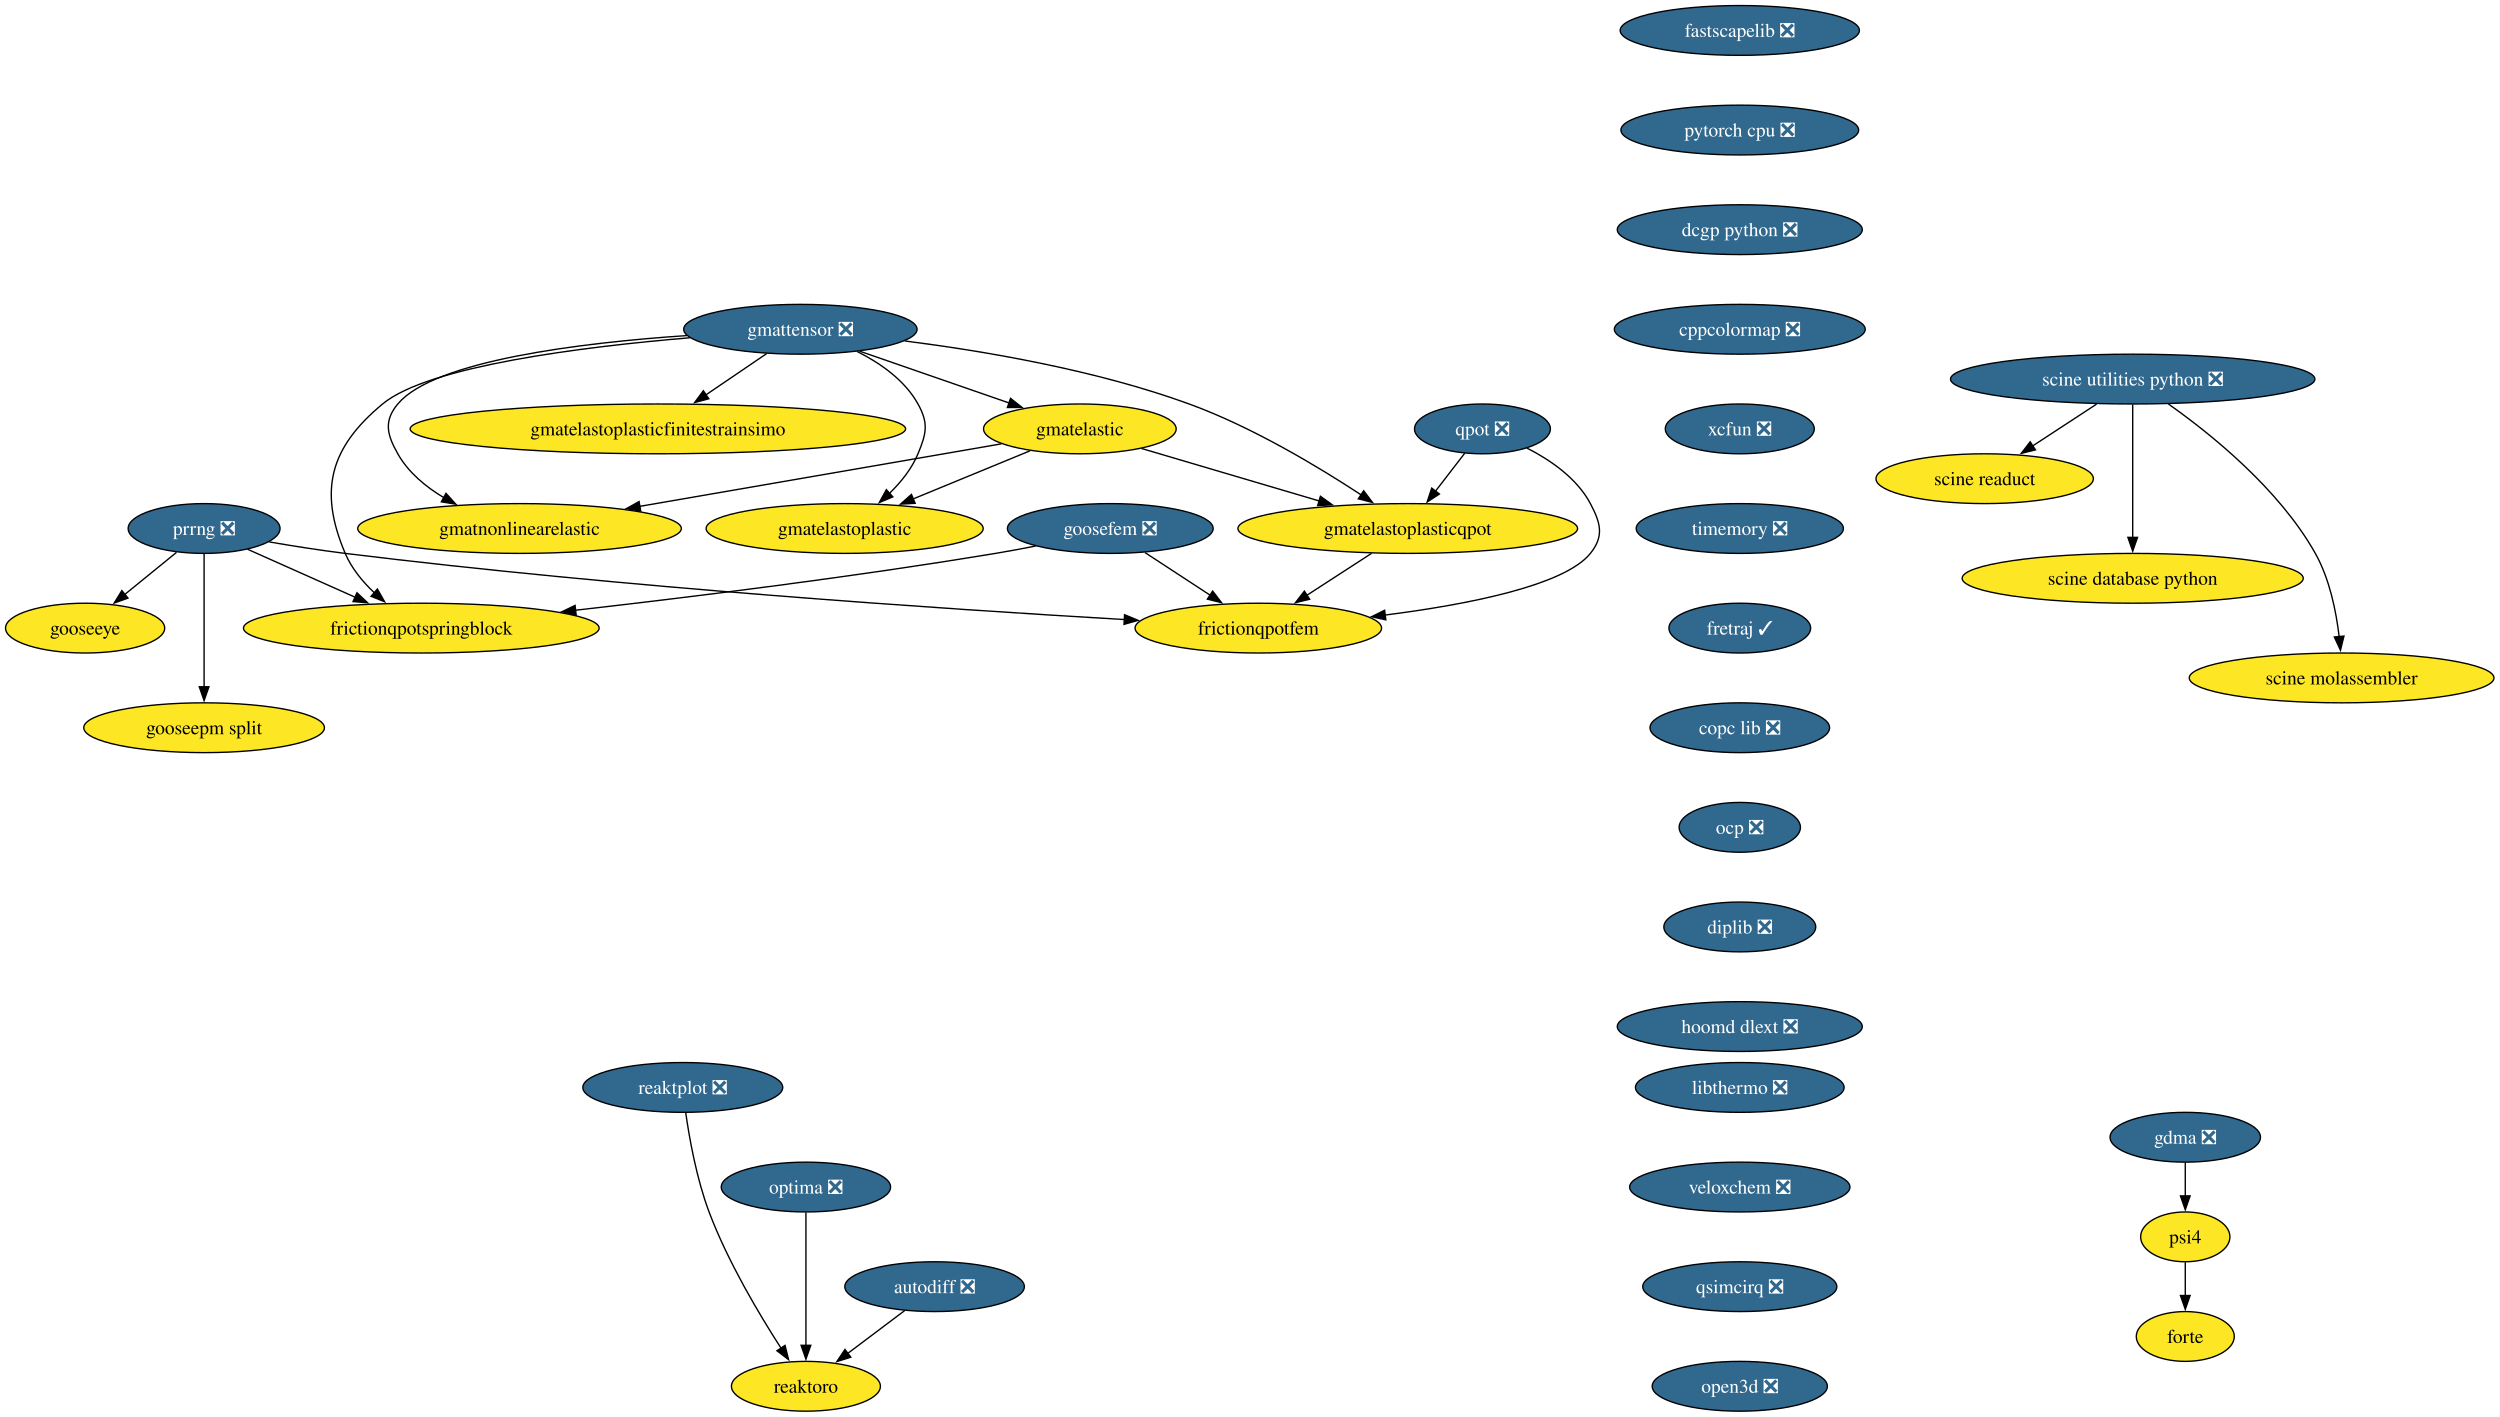
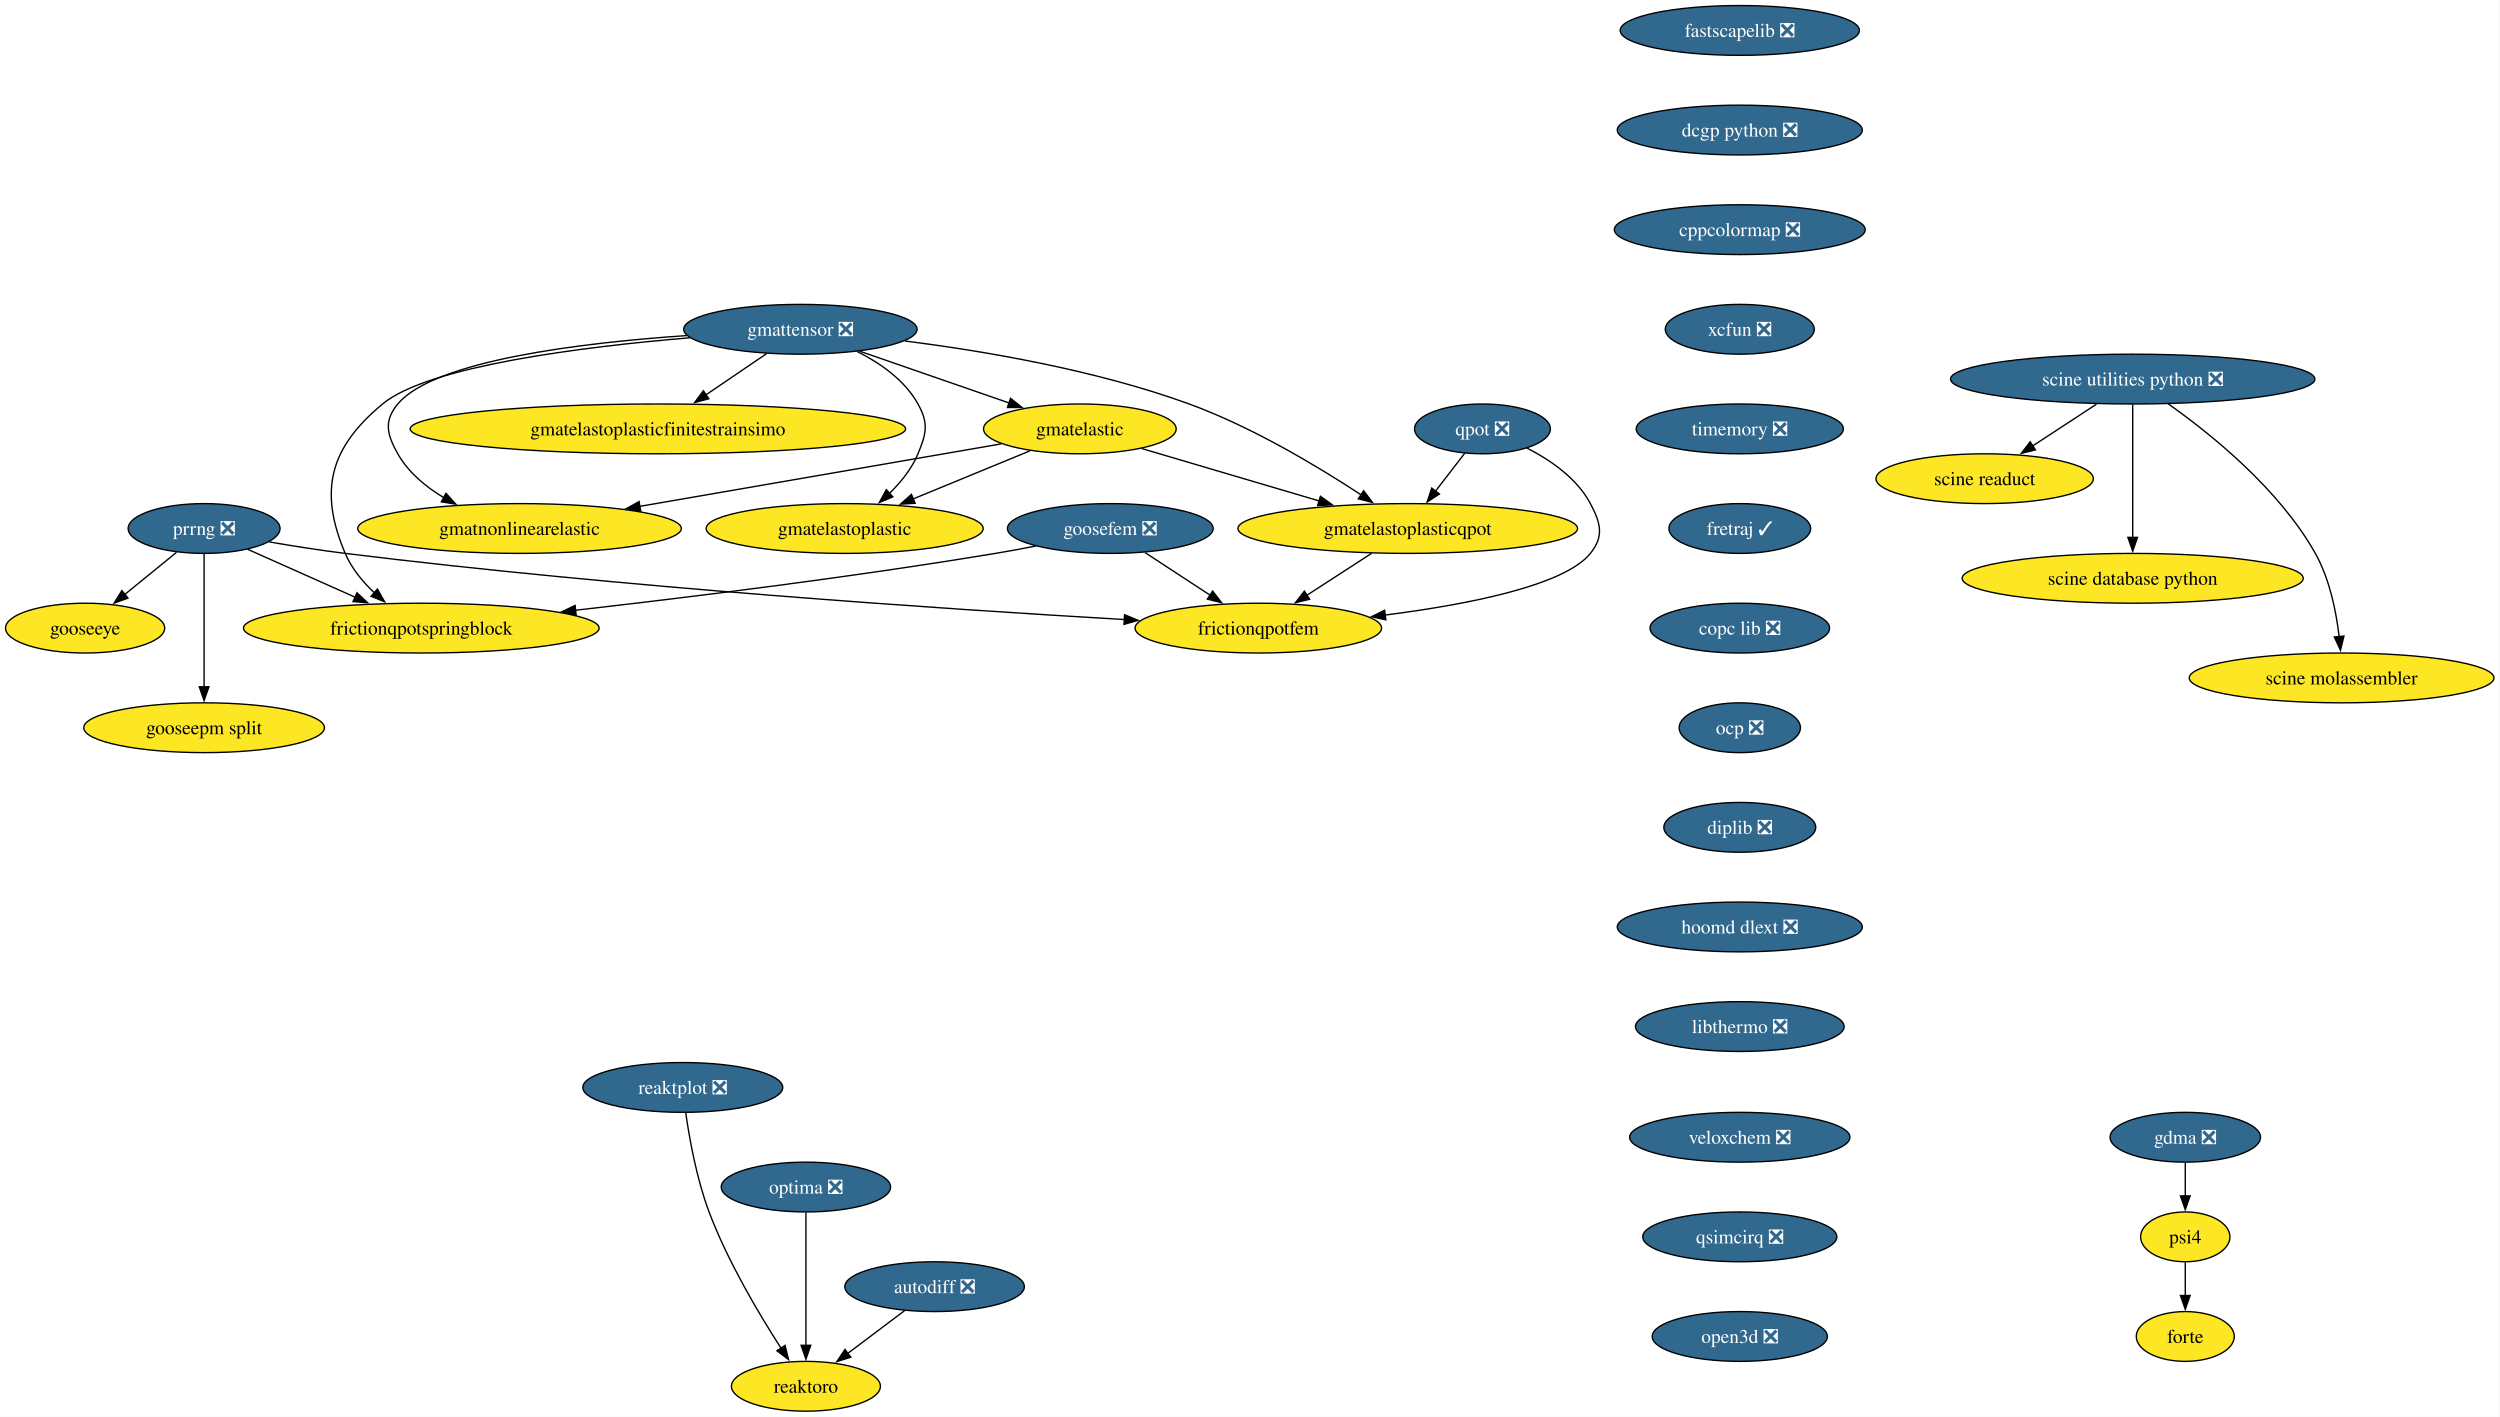
<svg xmlns="http://www.w3.org/2000/svg" xmlns:xlink="http://www.w3.org/1999/xlink" width="1807pt" height="1024pt" viewBox="0.00 0.00 1807.00 1024.00">
  <g id="graph0" class="graph" transform="scale(1 1) rotate(0) translate(4 1020)">
    <polygon fill="white" stroke="none" points="-4,4 -4,-1020 1802.65,-1020 1802.65,4 -4,4" />
    <g id="node1" class="node">
      <g id="a_node1">
        <a xlink:href="https://github.com/conda-forge/fastscapelib-feedstock/pull/22" xlink:title="fastscapelib ❎">
          <ellipse fill="#31688e" stroke="black" cx="1253.52" cy="-998" rx="86.46" ry="18" />
          <text xml:space="preserve" text-anchor="middle" x="1253.52" y="-993.33" font-family="Times,serif" font-size="14.00" fill="white">fastscapelib ❎</text>
        </a>
      </g>
    </g>
    <g id="node2" class="node">
      <g id="a_node2">
-         <a xlink:href="https://github.com/conda-forge/pytorch-cpu-feedstock/pull/415" xlink:title="pytorch cpu ❎">
-           <ellipse fill="#31688e" stroke="black" cx="1253.52" cy="-926" rx="85.93" ry="18" />
-           <text xml:space="preserve" text-anchor="middle" x="1253.52" y="-921.33" font-family="Times,serif" font-size="14.00" fill="white">pytorch cpu ❎</text>
-         </a>
-       </g>
-     </g>
-     <g id="node4" class="node">
-       <g id="a_node4">
        <a xlink:href="https://github.com/conda-forge/dcgp-python-feedstock/pull/29" xlink:title="dcgp python ❎">
-           <ellipse fill="#31688e" stroke="black" cx="1253.52" cy="-854" rx="88.56" ry="18" />
-           <text xml:space="preserve" text-anchor="middle" x="1253.52" y="-849.33" font-family="Times,serif" font-size="14.00" fill="white">dcgp python ❎</text>
+           <ellipse fill="#31688e" stroke="black" cx="1253.52" cy="-926" rx="88.56" ry="18" />
+           <text xml:space="preserve" text-anchor="middle" x="1253.52" y="-921.33" font-family="Times,serif" font-size="14.00" fill="white">dcgp python ❎</text>
+         </a>
+       </g>
+     </g>
+     <g id="node5" class="node">
+       <g id="a_node5">
+         <a xlink:href="https://github.com/conda-forge/cppcolormap-feedstock/pull/35" xlink:title="cppcolormap ❎">
+           <ellipse fill="#31688e" stroke="black" cx="1253.52" cy="-854" rx="90.67" ry="18" />
+           <text xml:space="preserve" text-anchor="middle" x="1253.52" y="-849.33" font-family="Times,serif" font-size="14.00" fill="white">cppcolormap ❎</text>
        </a>
      </g>
    </g>
    <g id="node3" class="node">
      <g id="a_node3">
        <a xlink:href="https://github.com/conda-forge/reaktoro-feedstock" xlink:title="reaktoro">
          <ellipse fill="#fde725" stroke="black" cx="578.52" cy="-18" rx="53.84" ry="18" />
          <text xml:space="preserve" text-anchor="middle" x="578.52" y="-13.32" font-family="Times,serif" font-size="14.00">reaktoro</text>
        </a>
      </g>
    </g>
-     <g id="node6" class="node">
-       <g id="a_node6">
-         <a xlink:href="https://github.com/conda-forge/cppcolormap-feedstock/pull/35" xlink:title="cppcolormap ❎">
-           <ellipse fill="#31688e" stroke="black" cx="1253.52" cy="-782" rx="90.67" ry="18" />
-           <text xml:space="preserve" text-anchor="middle" x="1253.52" y="-777.33" font-family="Times,serif" font-size="14.00" fill="white">cppcolormap ❎</text>
-         </a>
-       </g>
-     </g>
-     <g id="node5" class="node">
-       <g id="a_node5">
+     <g id="node4" class="node">
+       <g id="a_node4">
        <a xlink:href="https://github.com/conda-forge/autodiff-feedstock/pull/65" xlink:title="autodiff ❎">
          <ellipse fill="#31688e" stroke="black" cx="671.52" cy="-90" rx="64.89" ry="18" />
          <text xml:space="preserve" text-anchor="middle" x="671.52" y="-85.33" font-family="Times,serif" font-size="14.00" fill="white">autodiff ❎</text>
        </a>
      </g>
    </g>
-     <g id="edge3" class="edge">
+     <g id="edge2" class="edge">
      <path fill="none" stroke="black" d="M649.95,-72.76C637.66,-63.51 622.06,-51.77 608.58,-41.63" />
      <polygon fill="black" stroke="black" points="610.96,-39.03 600.86,-35.82 606.75,-44.63 610.96,-39.03" />
    </g>
+     <g id="node6" class="node">
+       <g id="a_node6">
+         <a xlink:href="https://github.com/conda-forge/xcfun-feedstock/pull/20" xlink:title="xcfun ❎">
+           <ellipse fill="#31688e" stroke="black" cx="1253.52" cy="-782" rx="53.84" ry="18" />
+           <text xml:space="preserve" text-anchor="middle" x="1253.52" y="-777.33" font-family="Times,serif" font-size="14.00" fill="white">xcfun ❎</text>
+         </a>
+       </g>
+     </g>
+     <g id="node17" class="node">
+       <g id="a_node17">
+         <a xlink:href="https://github.com/conda-forge/timemory-feedstock/pull/22" xlink:title="timemory ❎">
+           <ellipse fill="#31688e" stroke="black" cx="1253.52" cy="-710" rx="74.88" ry="18" />
+           <text xml:space="preserve" text-anchor="middle" x="1253.52" y="-705.33" font-family="Times,serif" font-size="14.00" fill="white">timemory ❎</text>
+         </a>
+       </g>
+     </g>
    <g id="node7" class="node">
      <g id="a_node7">
-         <a xlink:href="https://github.com/conda-forge/xcfun-feedstock/pull/20" xlink:title="xcfun ❎">
-           <ellipse fill="#31688e" stroke="black" cx="1253.52" cy="-710" rx="53.84" ry="18" />
-           <text xml:space="preserve" text-anchor="middle" x="1253.52" y="-705.33" font-family="Times,serif" font-size="14.00" fill="white">xcfun ❎</text>
-         </a>
-       </g>
-     </g>
-     <g id="node18" class="node">
-       <g id="a_node18">
-         <a xlink:href="https://github.com/conda-forge/timemory-feedstock/pull/22" xlink:title="timemory ❎">
-           <ellipse fill="#31688e" stroke="black" cx="1253.52" cy="-638" rx="74.88" ry="18" />
-           <text xml:space="preserve" text-anchor="middle" x="1253.52" y="-633.33" font-family="Times,serif" font-size="14.00" fill="white">timemory ❎</text>
-         </a>
-       </g>
-     </g>
-     <g id="node8" class="node">
-       <g id="a_node8">
        <a xlink:href="https://github.com/conda-forge/gooseeye-feedstock" xlink:title="gooseeye">
          <ellipse fill="#fde725" stroke="black" cx="57.52" cy="-566" rx="57.52" ry="18" />
          <text xml:space="preserve" text-anchor="middle" x="57.52" y="-561.33" font-family="Times,serif" font-size="14.00">gooseeye</text>
        </a>
      </g>
    </g>
-     <g id="node9" class="node">
-       <g id="a_node9">
+     <g id="node8" class="node">
+       <g id="a_node8">
        <a xlink:href="https://github.com/conda-forge/gmatelastoplastic-feedstock" xlink:title="gmatelastoplastic">
          <ellipse fill="#fde725" stroke="black" cx="606.52" cy="-638" rx="100.14" ry="18" />
          <text xml:space="preserve" text-anchor="middle" x="606.52" y="-633.33" font-family="Times,serif" font-size="14.00">gmatelastoplastic</text>
        </a>
      </g>
    </g>
-     <g id="node10" class="node">
-       <g id="a_node10">
+     <g id="node9" class="node">
+       <g id="a_node9">
        <a xlink:href="https://github.com/conda-forge/gmatelastoplasticqpot-feedstock" xlink:title="gmatelastoplasticqpot">
          <ellipse fill="#fde725" stroke="black" cx="1013.52" cy="-638" rx="122.76" ry="18" />
          <text xml:space="preserve" text-anchor="middle" x="1013.52" y="-633.33" font-family="Times,serif" font-size="14.00">gmatelastoplasticqpot</text>
        </a>
      </g>
    </g>
-     <g id="node11" class="node">
-       <g id="a_node11">
+     <g id="node10" class="node">
+       <g id="a_node10">
        <a xlink:href="https://github.com/conda-forge/frictionqpotfem-feedstock" xlink:title="frictionqpotfem">
          <ellipse fill="#fde725" stroke="black" cx="905.52" cy="-566" rx="89.09" ry="18" />
          <text xml:space="preserve" text-anchor="middle" x="905.52" y="-561.33" font-family="Times,serif" font-size="14.00">frictionqpotfem</text>
        </a>
      </g>
    </g>
-     <g id="edge6" class="edge">
+     <g id="edge5" class="edge">
      <path fill="none" stroke="black" d="M987.38,-620.05C973.35,-610.96 955.86,-599.63 940.65,-589.77" />
      <polygon fill="black" stroke="black" points="942.62,-586.87 932.32,-584.37 938.81,-592.75 942.62,-586.87" />
    </g>
-     <g id="node12" class="node">
-       <g id="a_node12">
+     <g id="node11" class="node">
+       <g id="a_node11">
        <a xlink:href="https://github.com/conda-forge/gmatelastoplasticfinitestrainsimo-feedstock" xlink:title="gmatelastoplasticfinitestrainsimo">
          <ellipse fill="#fde725" stroke="black" cx="471.52" cy="-710" rx="179.05" ry="18" />
          <text xml:space="preserve" text-anchor="middle" x="471.52" y="-705.33" font-family="Times,serif" font-size="14.00">gmatelastoplasticfinitestrainsimo</text>
        </a>
      </g>
    </g>
-     <g id="node13" class="node">
-       <g id="a_node13">
+     <g id="node12" class="node">
+       <g id="a_node12">
        <a xlink:href="https://github.com/conda-forge/gmatnonlinearelastic-feedstock" xlink:title="gmatnonlinearelastic">
          <ellipse fill="#fde725" stroke="black" cx="371.52" cy="-638" rx="116.97" ry="18" />
          <text xml:space="preserve" text-anchor="middle" x="371.52" y="-633.33" font-family="Times,serif" font-size="14.00">gmatnonlinearelastic</text>
        </a>
      </g>
    </g>
-     <g id="node14" class="node">
-       <g id="a_node14">
+     <g id="node13" class="node">
+       <g id="a_node13">
        <a xlink:href="https://github.com/conda-forge/gmatelastic-feedstock" xlink:title="gmatelastic">
          <ellipse fill="#fde725" stroke="black" cx="776.52" cy="-710" rx="69.62" ry="18" />
          <text xml:space="preserve" text-anchor="middle" x="776.52" y="-705.33" font-family="Times,serif" font-size="14.00">gmatelastic</text>
        </a>
      </g>
    </g>
-     <g id="edge7" class="edge">
+     <g id="edge6" class="edge">
      <path fill="none" stroke="black" d="M740.47,-694.15C715.86,-684.02 682.95,-670.47 655.91,-659.34" />
      <polygon fill="black" stroke="black" points="657.46,-656.19 646.88,-655.62 654.8,-662.66 657.46,-656.19" />
    </g>
-     <g id="edge8" class="edge">
+     <g id="edge7" class="edge">
      <path fill="none" stroke="black" d="M821.1,-695.83C857.33,-685.13 908.92,-669.89 949.56,-657.89" />
      <polygon fill="black" stroke="black" points="950.39,-661.3 958.99,-655.11 948.41,-654.58 950.39,-661.3" />
    </g>
-     <g id="edge9" class="edge">
+     <g id="edge8" class="edge">
      <path fill="none" stroke="black" d="M719.78,-699.19C651.79,-687.44 537.17,-667.63 458.1,-653.96" />
      <polygon fill="black" stroke="black" points="459.13,-650.59 448.68,-652.34 457.93,-657.49 459.13,-650.59" />
    </g>
-     <g id="node15" class="node">
-       <g id="a_node15">
+     <g id="node14" class="node">
+       <g id="a_node14">
        <a xlink:href="https://github.com/conda-forge/goosefem-feedstock/pull/66" xlink:title="goosefem ❎">
          <ellipse fill="#31688e" stroke="black" cx="798.52" cy="-638" rx="74.36" ry="18" />
          <text xml:space="preserve" text-anchor="middle" x="798.52" y="-633.33" font-family="Times,serif" font-size="14.00" fill="white">goosefem ❎</text>
        </a>
      </g>
    </g>
-     <g id="edge10" class="edge">
+     <g id="edge9" class="edge">
      <path fill="none" stroke="black" d="M823.61,-620.59C837.73,-611.35 855.56,-599.68 870.99,-589.59" />
      <polygon fill="black" stroke="black" points="872.5,-592.78 878.95,-584.38 868.67,-586.93 872.5,-592.78" />
    </g>
-     <g id="node16" class="node">
-       <g id="a_node16">
+     <g id="node15" class="node">
+       <g id="a_node15">
        <a xlink:href="https://github.com/conda-forge/frictionqpotspringblock-feedstock" xlink:title="frictionqpotspringblock">
          <ellipse fill="#fde725" stroke="black" cx="300.52" cy="-566" rx="128.55" ry="18" />
          <text xml:space="preserve" text-anchor="middle" x="300.52" y="-561.33" font-family="Times,serif" font-size="14.00">frictionqpotspringblock</text>
        </a>
      </g>
    </g>
-     <g id="edge11" class="edge">
+     <g id="edge10" class="edge">
      <path fill="none" stroke="black" d="M744.61,-625.35C734.95,-623.43 724.95,-621.57 715.52,-620 613.11,-603 495.69,-588.46 411.94,-578.93" />
      <polygon fill="black" stroke="black" points="412.45,-575.47 402.12,-577.82 411.66,-582.42 412.45,-575.47" />
    </g>
-     <g id="node17" class="node">
-       <g id="a_node17">
+     <g id="node16" class="node">
+       <g id="a_node16">
        <a xlink:href="https://github.com/conda-forge/qpot-feedstock/pull/58" xlink:title="qpot ❎">
          <ellipse fill="#31688e" stroke="black" cx="1067.52" cy="-710" rx="49.1" ry="18" />
          <text xml:space="preserve" text-anchor="middle" x="1067.52" y="-705.33" font-family="Times,serif" font-size="14.00" fill="white">qpot ❎</text>
        </a>
      </g>
    </g>
-     <g id="edge12" class="edge">
+     <g id="edge11" class="edge">
      <path fill="none" stroke="black" d="M1054.72,-692.41C1048.43,-684.25 1040.69,-674.22 1033.63,-665.07" />
      <polygon fill="black" stroke="black" points="1036.41,-662.93 1027.53,-657.15 1030.86,-667.21 1036.41,-662.93" />
    </g>
-     <g id="edge13" class="edge">
+     <g id="edge12" class="edge">
      <path fill="none" stroke="black" d="M1099.57,-696.19C1116.52,-687.56 1135.79,-674.38 1145.52,-656 1153.01,-641.86 1155.54,-632.47 1145.52,-620 1126.82,-596.72 1056.81,-583.05 997.2,-575.44" />
      <polygon fill="black" stroke="black" points="997.68,-571.98 987.32,-574.23 996.82,-578.92 997.68,-571.98" />
    </g>
-     <g id="node23" class="node">
-       <g id="a_node23">
+     <g id="node22" class="node">
+       <g id="a_node22">
        <a xlink:href="https://github.com/conda-forge/fretraj-feedstock/pull/12" xlink:title="fretraj ✓">
-           <ellipse fill="#31688e" stroke="black" cx="1253.52" cy="-566" rx="51.21" ry="18" />
-           <text xml:space="preserve" text-anchor="middle" x="1253.52" y="-561.33" font-family="Times,serif" font-size="14.00" fill="white">fretraj ✓</text>
-         </a>
-       </g>
-     </g>
-     <g id="node19" class="node">
-       <g id="a_node19">
+           <ellipse fill="#31688e" stroke="black" cx="1253.52" cy="-638" rx="51.21" ry="18" />
+           <text xml:space="preserve" text-anchor="middle" x="1253.52" y="-633.33" font-family="Times,serif" font-size="14.00" fill="white">fretraj ✓</text>
+         </a>
+       </g>
+     </g>
+     <g id="node18" class="node">
+       <g id="a_node18">
        <a xlink:href="https://github.com/conda-forge/gmattensor-feedstock/pull/42" xlink:title="gmattensor ❎">
          <ellipse fill="#31688e" stroke="black" cx="574.52" cy="-782" rx="84.35" ry="18" />
          <text xml:space="preserve" text-anchor="middle" x="574.52" y="-777.33" font-family="Times,serif" font-size="14.00" fill="white">gmattensor ❎</text>
        </a>
      </g>
    </g>
-     <g id="edge15" class="edge">
+     <g id="edge14" class="edge">
      <path fill="none" stroke="black" d="M615.53,-765.95C632.31,-757.52 649.99,-745.18 659.52,-728 667.29,-714.01 665.64,-706.78 659.52,-692 655.04,-681.18 647.16,-671.42 638.82,-663.31" />
      <polygon fill="black" stroke="black" points="641.34,-660.87 631.57,-656.78 636.66,-666.07 641.34,-660.87" />
    </g>
-     <g id="edge16" class="edge">
+     <g id="edge15" class="edge">
      <path fill="none" stroke="black" d="M649.95,-773.55C707.57,-766.25 788.24,-752.54 855.52,-728 901.03,-711.4 948.9,-682.61 979.86,-662.28" />
      <polygon fill="black" stroke="black" points="981.65,-665.29 988.04,-656.84 977.77,-659.46 981.65,-665.29" />
    </g>
-     <g id="edge17" class="edge">
+     <g id="edge16" class="edge">
      <path fill="none" stroke="black" d="M550.11,-764.41C536.94,-755.46 520.45,-744.25 505.99,-734.42" />
      <polygon fill="black" stroke="black" points="508.32,-731.78 498.08,-729.05 504.39,-737.57 508.32,-731.78" />
    </g>
-     <g id="edge18" class="edge">
+     <g id="edge17" class="edge">
      <path fill="none" stroke="black" d="M492.47,-777.46C415.93,-772.24 309.72,-759.4 283.52,-728 273.27,-715.71 275.65,-705.93 283.52,-692 291.15,-678.51 303.74,-668.07 317.04,-660.16" />
      <polygon fill="black" stroke="black" points="318.36,-663.43 325.47,-655.57 315.01,-657.28 318.36,-663.43" />
    </g>
-     <g id="edge19" class="edge">
+     <g id="edge18" class="edge">
      <path fill="none" stroke="black" d="M617.36,-766.15C649.02,-755.18 692.26,-740.2 725.67,-728.62" />
      <polygon fill="black" stroke="black" points="726.42,-732.07 734.72,-725.49 724.13,-725.45 726.42,-732.07" />
    </g>
-     <g id="edge20" class="edge">
+     <g id="edge19" class="edge">
      <path fill="none" stroke="black" d="M494.61,-775.86C416.78,-769.32 305.54,-755.41 272.52,-728 234.45,-696.4 226.16,-665.53 245.52,-620 250.11,-609.2 258.1,-599.53 266.59,-591.51" />
      <polygon fill="black" stroke="black" points="268.77,-594.25 274,-585.04 264.17,-588.98 268.77,-594.25" />
    </g>
-     <g id="node20" class="node">
-       <g id="a_node20">
+     <g id="node19" class="node">
+       <g id="a_node19">
        <a xlink:href="https://github.com/conda-forge/prrng-feedstock/pull/67" xlink:title="prrng ❎">
          <ellipse fill="#31688e" stroke="black" cx="143.52" cy="-638" rx="54.89" ry="18" />
          <text xml:space="preserve" text-anchor="middle" x="143.52" y="-633.33" font-family="Times,serif" font-size="14.00" fill="white">prrng ❎</text>
        </a>
      </g>
    </g>
-     <g id="edge21" class="edge">
+     <g id="edge20" class="edge">
      <path fill="none" stroke="black" d="M123.58,-620.76C112.4,-611.66 98.26,-600.16 85.94,-590.13" />
      <polygon fill="black" stroke="black" points="88.5,-587.7 78.53,-584.1 84.08,-593.13 88.5,-587.7" />
    </g>
-     <g id="edge22" class="edge">
+     <g id="edge21" class="edge">
      <path fill="none" stroke="black" d="M190.63,-628.29C207.85,-625.33 227.53,-622.22 245.52,-620 445,-595.41 679.88,-579.69 808.74,-572.19" />
      <polygon fill="black" stroke="black" points="808.82,-575.69 818.6,-571.62 808.42,-568.7 808.82,-575.69" />
    </g>
-     <g id="edge23" class="edge">
+     <g id="edge22" class="edge">
      <path fill="none" stroke="black" d="M174.92,-623C197.15,-613.09 227.39,-599.61 252.63,-588.35" />
      <polygon fill="black" stroke="black" points="254.01,-591.57 261.72,-584.3 251.16,-585.18 254.01,-591.57" />
    </g>
-     <g id="node21" class="node">
-       <g id="a_node21">
+     <g id="node20" class="node">
+       <g id="a_node20">
        <a xlink:href="https://github.com/conda-forge/gooseepm-split-feedstock" xlink:title="gooseepm split">
          <ellipse fill="#fde725" stroke="black" cx="143.52" cy="-494" rx="86.98" ry="18" />
          <text xml:space="preserve" text-anchor="middle" x="143.52" y="-489.32" font-family="Times,serif" font-size="14.00">gooseepm split</text>
        </a>
      </g>
    </g>
-     <g id="edge24" class="edge">
+     <g id="edge23" class="edge">
      <path fill="none" stroke="black" d="M143.52,-619.59C143.52,-595.61 143.52,-552.14 143.52,-523.42" />
      <polygon fill="black" stroke="black" points="147.02,-523.62 143.52,-513.62 140.02,-523.62 147.02,-523.62" />
    </g>
-     <g id="node22" class="node">
-       <g id="a_node22">
+     <g id="node21" class="node">
+       <g id="a_node21">
        <a xlink:href="https://github.com/conda-forge/optima-feedstock/pull/44" xlink:title="optima ❎">
          <ellipse fill="#31688e" stroke="black" cx="578.52" cy="-162" rx="61.2" ry="18" />
          <text xml:space="preserve" text-anchor="middle" x="578.52" y="-157.32" font-family="Times,serif" font-size="14.00" fill="white">optima ❎</text>
        </a>
      </g>
    </g>
-     <g id="edge25" class="edge">
+     <g id="edge24" class="edge">
      <path fill="none" stroke="black" d="M578.52,-143.59C578.52,-119.61 578.52,-76.14 578.52,-47.42" />
      <polygon fill="black" stroke="black" points="582.02,-47.62 578.52,-37.62 575.02,-47.62 582.02,-47.62" />
    </g>
+     <g id="node23" class="node">
+       <g id="a_node23">
+         <a xlink:href="https://github.com/conda-forge/copc-lib-feedstock/pull/35" xlink:title="copc lib ❎">
+           <ellipse fill="#31688e" stroke="black" cx="1253.52" cy="-566" rx="64.89" ry="18" />
+           <text xml:space="preserve" text-anchor="middle" x="1253.52" y="-561.33" font-family="Times,serif" font-size="14.00" fill="white">copc lib ❎</text>
+         </a>
+       </g>
+     </g>
    <g id="node24" class="node">
      <g id="a_node24">
-         <a xlink:href="https://github.com/conda-forge/copc-lib-feedstock/pull/35" xlink:title="copc lib ❎">
-           <ellipse fill="#31688e" stroke="black" cx="1253.52" cy="-494" rx="64.89" ry="18" />
-           <text xml:space="preserve" text-anchor="middle" x="1253.52" y="-489.32" font-family="Times,serif" font-size="14.00" fill="white">copc lib ❎</text>
+         <a xlink:href="https://github.com/conda-forge/ocp-feedstock/pull/66" xlink:title="ocp ❎">
+           <ellipse fill="#31688e" stroke="black" cx="1253.52" cy="-494" rx="43.84" ry="18" />
+           <text xml:space="preserve" text-anchor="middle" x="1253.52" y="-489.32" font-family="Times,serif" font-size="14.00" fill="white">ocp ❎</text>
        </a>
      </g>
    </g>
    <g id="node25" class="node">
      <g id="a_node25">
-         <a xlink:href="https://github.com/conda-forge/ocp-feedstock/pull/66" xlink:title="ocp ❎">
-           <ellipse fill="#31688e" stroke="black" cx="1253.52" cy="-422" rx="43.84" ry="18" />
-           <text xml:space="preserve" text-anchor="middle" x="1253.52" y="-417.32" font-family="Times,serif" font-size="14.00" fill="white">ocp ❎</text>
+         <a xlink:href="https://github.com/conda-forge/diplib-feedstock/pull/19" xlink:title="diplib ❎">
+           <ellipse fill="#31688e" stroke="black" cx="1253.52" cy="-422" rx="54.89" ry="18" />
+           <text xml:space="preserve" text-anchor="middle" x="1253.52" y="-417.32" font-family="Times,serif" font-size="14.00" fill="white">diplib ❎</text>
+         </a>
+       </g>
+     </g>
+     <g id="node30" class="node">
+       <g id="a_node30">
+         <a xlink:href="https://github.com/conda-forge/hoomd-dlext-feedstock/pull/17" xlink:title="hoomd dlext ❎">
+           <ellipse fill="#31688e" stroke="black" cx="1253.52" cy="-350" rx="88.56" ry="18" />
+           <text xml:space="preserve" text-anchor="middle" x="1253.52" y="-345.32" font-family="Times,serif" font-size="14.00" fill="white">hoomd dlext ❎</text>
        </a>
      </g>
    </g>
    <g id="node26" class="node">
      <g id="a_node26">
-         <a xlink:href="https://github.com/conda-forge/diplib-feedstock/pull/19" xlink:title="diplib ❎">
-           <ellipse fill="#31688e" stroke="black" cx="1253.52" cy="-350" rx="54.89" ry="18" />
-           <text xml:space="preserve" text-anchor="middle" x="1253.52" y="-345.32" font-family="Times,serif" font-size="14.00" fill="white">diplib ❎</text>
-         </a>
-       </g>
-     </g>
-     <g id="node31" class="node">
-       <g id="a_node31">
-         <a xlink:href="https://github.com/conda-forge/hoomd-dlext-feedstock/pull/17" xlink:title="hoomd dlext ❎">
-           <ellipse fill="#31688e" stroke="black" cx="1253.52" cy="-278" rx="88.56" ry="18" />
-           <text xml:space="preserve" text-anchor="middle" x="1253.52" y="-273.32" font-family="Times,serif" font-size="14.00" fill="white">hoomd dlext ❎</text>
-         </a>
-       </g>
-     </g>
-     <g id="node27" class="node">
-       <g id="a_node27">
        <a xlink:href="https://github.com/conda-forge/scine-utilities-python-feedstock/pull/21" xlink:title="scine utilities python ❎">
          <ellipse fill="#31688e" stroke="black" cx="1537.52" cy="-746" rx="131.7" ry="18" />
          <text xml:space="preserve" text-anchor="middle" x="1537.52" y="-741.33" font-family="Times,serif" font-size="14.00" fill="white">scine utilities python ❎</text>
        </a>
      </g>
    </g>
-     <g id="node28" class="node">
-       <g id="a_node28">
+     <g id="node27" class="node">
+       <g id="a_node27">
        <a xlink:href="https://github.com/conda-forge/scine-readuct-feedstock" xlink:title="scine readuct">
          <ellipse fill="#fde725" stroke="black" cx="1430.52" cy="-674" rx="78.57" ry="18" />
          <text xml:space="preserve" text-anchor="middle" x="1430.52" y="-669.33" font-family="Times,serif" font-size="14.00">scine readuct</text>
        </a>
      </g>
    </g>
-     <g id="edge30" class="edge">
+     <g id="edge29" class="edge">
      <path fill="none" stroke="black" d="M1511.35,-727.88C1497.44,-718.78 1480.17,-707.48 1465.16,-697.66" />
      <polygon fill="black" stroke="black" points="1467.24,-694.84 1456.96,-692.29 1463.41,-700.7 1467.24,-694.84" />
    </g>
-     <g id="node29" class="node">
-       <g id="a_node29">
+     <g id="node28" class="node">
+       <g id="a_node28">
        <a xlink:href="https://github.com/conda-forge/scine-database-python-feedstock" xlink:title="scine database python">
          <ellipse fill="#fde725" stroke="black" cx="1537.52" cy="-602" rx="123.29" ry="18" />
          <text xml:space="preserve" text-anchor="middle" x="1537.52" y="-597.33" font-family="Times,serif" font-size="14.00">scine database python</text>
        </a>
      </g>
    </g>
-     <g id="edge31" class="edge">
+     <g id="edge30" class="edge">
      <path fill="none" stroke="black" d="M1537.52,-727.59C1537.52,-703.61 1537.52,-660.14 1537.52,-631.42" />
      <polygon fill="black" stroke="black" points="1541.02,-631.62 1537.52,-621.62 1534.02,-631.62 1541.02,-631.62" />
    </g>
-     <g id="node30" class="node">
-       <g id="a_node30">
+     <g id="node29" class="node">
+       <g id="a_node29">
        <a xlink:href="https://github.com/conda-forge/scine-molassembler-feedstock" xlink:title="scine molassembler">
          <ellipse fill="#fde725" stroke="black" cx="1688.52" cy="-530" rx="110.13" ry="18" />
          <text xml:space="preserve" text-anchor="middle" x="1688.52" y="-525.33" font-family="Times,serif" font-size="14.00">scine molassembler</text>
        </a>
      </g>
    </g>
-     <g id="edge32" class="edge">
+     <g id="edge31" class="edge">
      <path fill="none" stroke="black" d="M1563.31,-728C1593.67,-706.56 1643.26,-666.79 1669.52,-620 1679.88,-601.55 1684.6,-578.06 1686.74,-559.84" />
      <polygon fill="black" stroke="black" points="1690.22,-560.26 1687.69,-549.97 1683.25,-559.59 1690.22,-560.26" />
    </g>
    <g id="node32" class="node">
      <g id="a_node32">
+         <a xlink:href="https://github.com/conda-forge/libthermo-feedstock/pull/20" xlink:title="libthermo ❎">
+           <ellipse fill="#31688e" stroke="black" cx="1253.52" cy="-278" rx="75.41" ry="18" />
+           <text xml:space="preserve" text-anchor="middle" x="1253.52" y="-273.32" font-family="Times,serif" font-size="14.00" fill="white">libthermo ❎</text>
+         </a>
+       </g>
+     </g>
+     <g id="node31" class="node">
+       <g id="a_node31">
        <a xlink:href="https://github.com/conda-forge/reaktplot-feedstock/pull/13" xlink:title="reaktplot ❎">
          <ellipse fill="#31688e" stroke="black" cx="489.52" cy="-234" rx="72.25" ry="18" />
          <text xml:space="preserve" text-anchor="middle" x="489.52" y="-229.32" font-family="Times,serif" font-size="14.00" fill="white">reaktplot ❎</text>
        </a>
      </g>
    </g>
-     <g id="edge34" class="edge">
+     <g id="edge33" class="edge">
      <path fill="none" stroke="black" d="M491.63,-215.84C494.22,-197.59 499.44,-168.1 508.52,-144 522.09,-108 544.82,-69.86 560.68,-45.32" />
      <polygon fill="black" stroke="black" points="563.42,-47.54 565.98,-37.26 557.56,-43.69 563.42,-47.54" />
    </g>
    <g id="node33" class="node">
      <g id="a_node33">
-         <a xlink:href="https://github.com/conda-forge/libthermo-feedstock/pull/20" xlink:title="libthermo ❎">
-           <ellipse fill="#31688e" stroke="black" cx="1253.52" cy="-234" rx="75.41" ry="18" />
-           <text xml:space="preserve" text-anchor="middle" x="1253.52" y="-229.32" font-family="Times,serif" font-size="14.00" fill="white">libthermo ❎</text>
+         <a xlink:href="https://github.com/conda-forge/veloxchem-feedstock/pull/22" xlink:title="veloxchem ❎">
+           <ellipse fill="#31688e" stroke="black" cx="1253.52" cy="-198" rx="79.62" ry="18" />
+           <text xml:space="preserve" text-anchor="middle" x="1253.52" y="-193.32" font-family="Times,serif" font-size="14.00" fill="white">veloxchem ❎</text>
        </a>
      </g>
    </g>
    <g id="node34" class="node">
      <g id="a_node34">
-         <a xlink:href="https://github.com/conda-forge/veloxchem-feedstock/pull/22" xlink:title="veloxchem ❎">
-           <ellipse fill="#31688e" stroke="black" cx="1253.52" cy="-162" rx="79.62" ry="18" />
-           <text xml:space="preserve" text-anchor="middle" x="1253.52" y="-157.32" font-family="Times,serif" font-size="14.00" fill="white">veloxchem ❎</text>
+         <a xlink:href="https://github.com/conda-forge/qsimcirq-feedstock/pull/30" xlink:title="qsimcirq ❎">
+           <ellipse fill="#31688e" stroke="black" cx="1253.52" cy="-126" rx="70.15" ry="18" />
+           <text xml:space="preserve" text-anchor="middle" x="1253.52" y="-121.33" font-family="Times,serif" font-size="14.00" fill="white">qsimcirq ❎</text>
+         </a>
+       </g>
+     </g>
+     <g id="node38" class="node">
+       <g id="a_node38">
+         <a xlink:href="https://github.com/conda-forge/open3d-feedstock/pull/37" xlink:title="open3d ❎">
+           <ellipse fill="#31688e" stroke="black" cx="1253.52" cy="-54" rx="63.31" ry="18" />
+           <text xml:space="preserve" text-anchor="middle" x="1253.52" y="-49.33" font-family="Times,serif" font-size="14.00" fill="white">open3d ❎</text>
        </a>
      </g>
    </g>
    <g id="node35" class="node">
      <g id="a_node35">
-         <a xlink:href="https://github.com/conda-forge/qsimcirq-feedstock/pull/30" xlink:title="qsimcirq ❎">
-           <ellipse fill="#31688e" stroke="black" cx="1253.52" cy="-90" rx="70.15" ry="18" />
-           <text xml:space="preserve" text-anchor="middle" x="1253.52" y="-85.33" font-family="Times,serif" font-size="14.00" fill="white">qsimcirq ❎</text>
-         </a>
-       </g>
-     </g>
-     <g id="node39" class="node">
-       <g id="a_node39">
-         <a xlink:href="https://github.com/conda-forge/open3d-feedstock/pull/37" xlink:title="open3d ❎">
-           <ellipse fill="#31688e" stroke="black" cx="1253.52" cy="-18" rx="63.31" ry="18" />
-           <text xml:space="preserve" text-anchor="middle" x="1253.52" y="-13.32" font-family="Times,serif" font-size="14.00" fill="white">open3d ❎</text>
-         </a>
-       </g>
-     </g>
-     <g id="node36" class="node">
-       <g id="a_node36">
        <a xlink:href="https://github.com/conda-forge/psi4-feedstock" xlink:title="psi4">
          <ellipse fill="#fde725" stroke="black" cx="1575.52" cy="-126" rx="32.27" ry="18" />
          <text xml:space="preserve" text-anchor="middle" x="1575.52" y="-121.33" font-family="Times,serif" font-size="14.00">psi4</text>
        </a>
      </g>
    </g>
-     <g id="node37" class="node">
-       <g id="a_node37">
+     <g id="node36" class="node">
+       <g id="a_node36">
        <a xlink:href="https://github.com/conda-forge/forte-feedstock" xlink:title="forte">
          <ellipse fill="#fde725" stroke="black" cx="1575.52" cy="-54" rx="35.42" ry="18" />
          <text xml:space="preserve" text-anchor="middle" x="1575.52" y="-49.33" font-family="Times,serif" font-size="14.00">forte</text>
        </a>
      </g>
    </g>
-     <g id="edge37" class="edge">
+     <g id="edge36" class="edge">
      <path fill="none" stroke="black" d="M1575.52,-107.7C1575.52,-100.41 1575.52,-91.73 1575.52,-83.54" />
      <polygon fill="black" stroke="black" points="1579.02,-83.62 1575.52,-73.62 1572.02,-83.62 1579.02,-83.62" />
    </g>
-     <g id="node38" class="node">
-       <g id="a_node38">
+     <g id="node37" class="node">
+       <g id="a_node37">
        <a xlink:href="https://github.com/conda-forge/gdma-feedstock/pull/15" xlink:title="gdma ❎">
          <ellipse fill="#31688e" stroke="black" cx="1575.52" cy="-198" rx="54.36" ry="18" />
          <text xml:space="preserve" text-anchor="middle" x="1575.52" y="-193.32" font-family="Times,serif" font-size="14.00" fill="white">gdma ❎</text>
        </a>
      </g>
    </g>
-     <g id="edge38" class="edge">
+     <g id="edge37" class="edge">
      <path fill="none" stroke="black" d="M1575.52,-179.7C1575.52,-172.41 1575.52,-163.73 1575.52,-155.54" />
      <polygon fill="black" stroke="black" points="1579.02,-155.62 1575.52,-145.62 1572.02,-155.62 1579.02,-155.62" />
    </g>
  </g>
</svg>
